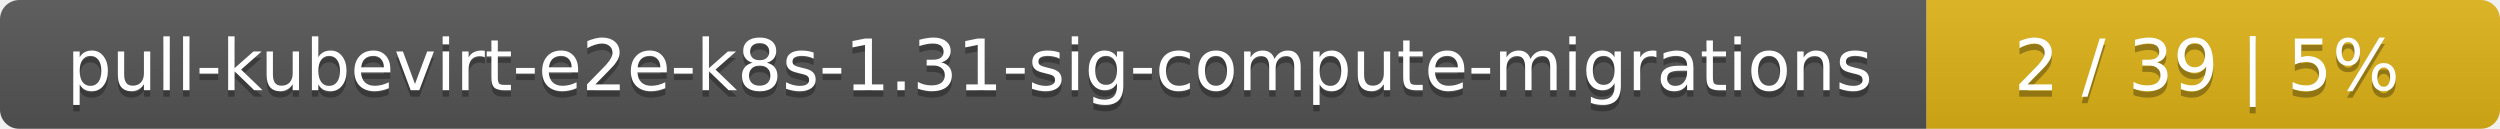
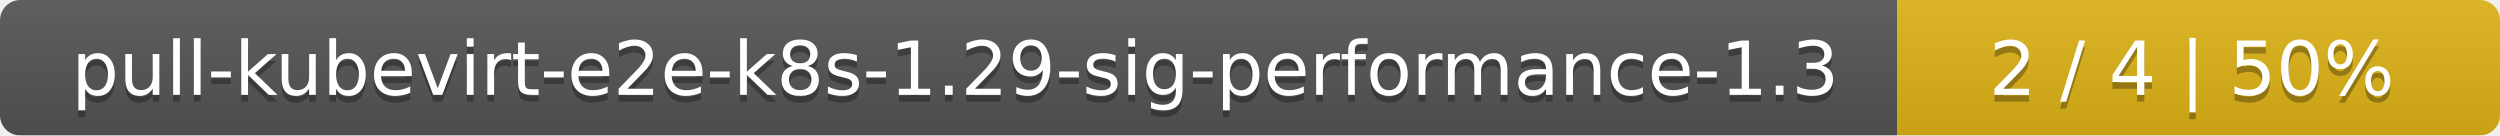
- <svg xmlns="http://www.w3.org/2000/svg" width="388" height="20">
+ <svg xmlns="http://www.w3.org/2000/svg" width="369" height="20">
  <linearGradient id="smooth" x2="0" y2="100%">
    <stop offset="0" stop-color="#bbb" stop-opacity=".1" />
    <stop offset="1" stop-opacity=".1" />
  </linearGradient>
  <mask id="round">
-     <rect width="388" height="20" rx="3" fill="#fff" />
+     <rect width="369" height="20" rx="3" fill="#fff" />
  </mask>
  <g mask="url(#round)">
-     <rect width="299" height="20" fill="#555" />
-     <rect x="299" width="89" height="20" fill="#dfb317" />
-     <rect width="388" height="20" fill="url(#smooth)" />
+     <rect width="280" height="20" fill="#555" />
+     <rect x="280" width="89" height="20" fill="#dfb317" />
+     <rect width="369" height="20" fill="url(#smooth)" />
  </g>
  <g fill="#fff" text-anchor="middle" font-family="DejaVu Sans,Verdana,Geneva,sans-serif" font-size="11">
-     <text x="150.5" y="15" fill="#010101" fill-opacity=".3">pull-kubevirt-e2e-k8s-1.31-sig-compute-migrations</text>
-     <text x="150.5" y="14">pull-kubevirt-e2e-k8s-1.31-sig-compute-migrations</text>
-     <text x="342.5" y="15" fill="#010101" fill-opacity=".3">2 / 39    |    5%</text>
-     <text x="342.5" y="14">2 / 39    |    5%</text>
+     <text x="141" y="15" fill="#010101" fill-opacity=".3">pull-kubevirt-e2e-k8s-1.29-sig-performance-1.3</text>
+     <text x="141" y="14">pull-kubevirt-e2e-k8s-1.29-sig-performance-1.3</text>
+     <text x="323.5" y="15" fill="#010101" fill-opacity=".3">2 / 4    |    50%</text>
+     <text x="323.5" y="14">2 / 4    |    50%</text>
  </g>
</svg>
